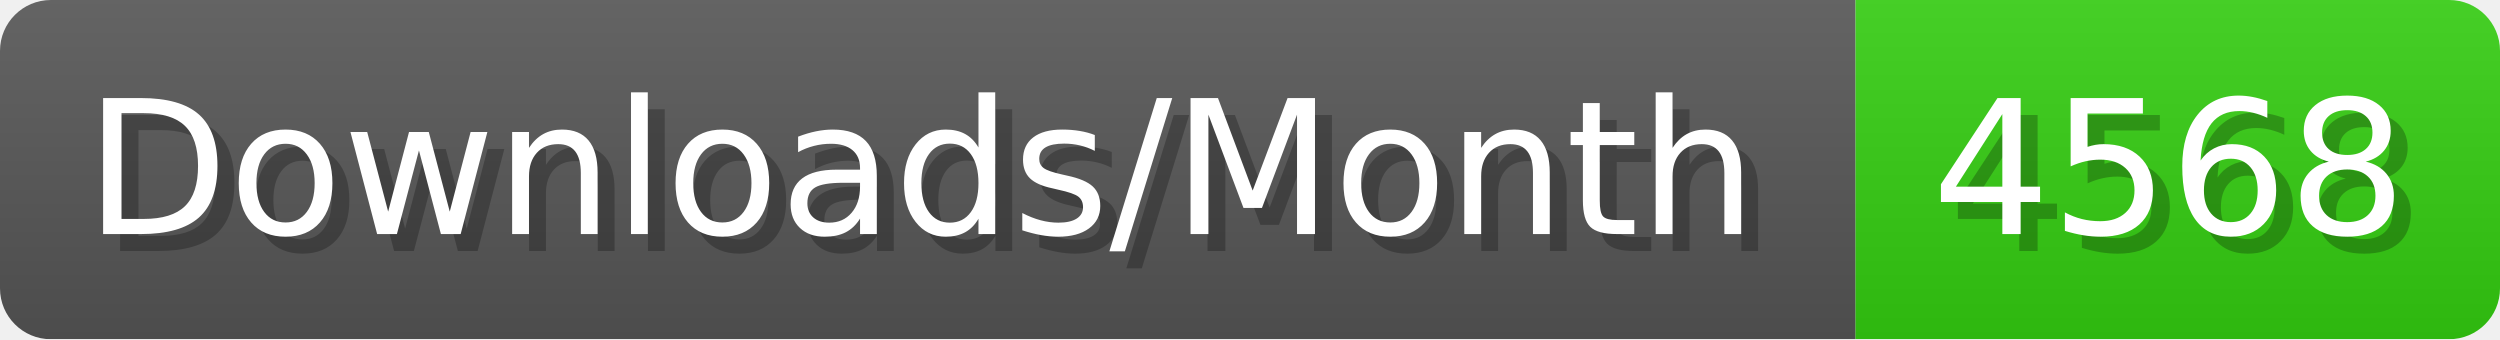
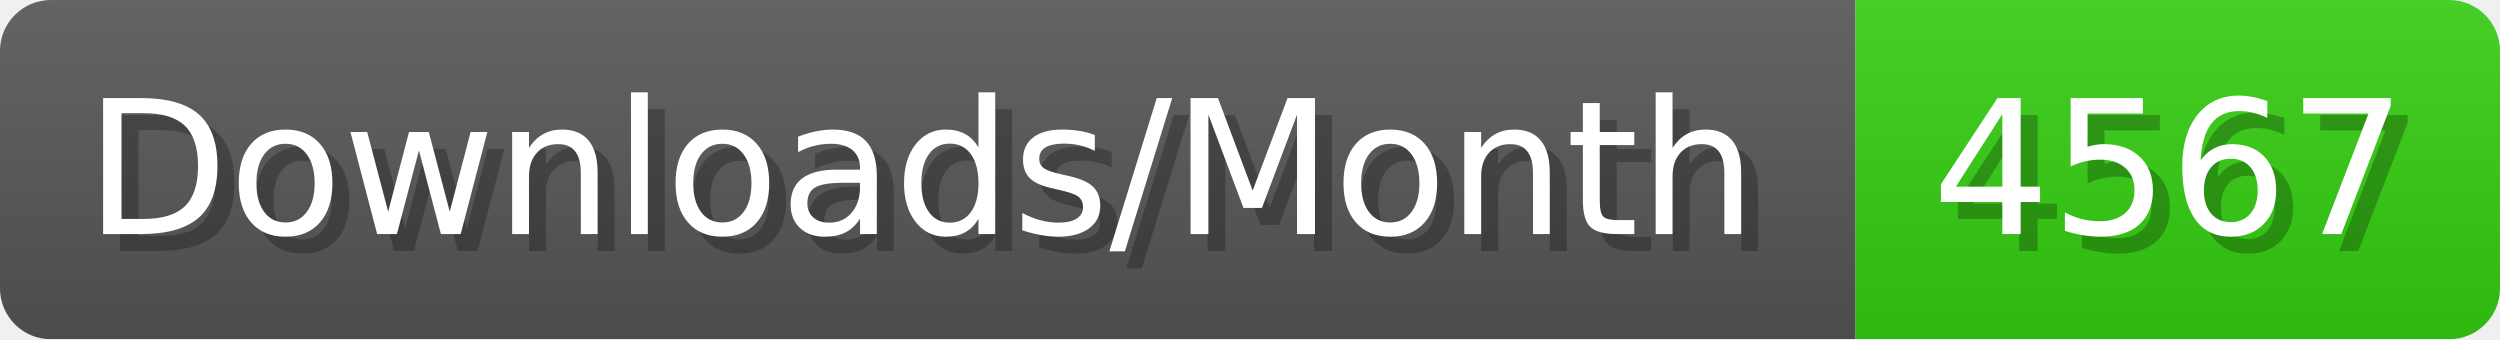
- <svg xmlns="http://www.w3.org/2000/svg" width="147.4" height="20" viewBox="0 0 1474 200" role="img" aria-label="Downloads/Month: 4568">
+ <svg xmlns="http://www.w3.org/2000/svg" width="147.4" height="20" viewBox="0 0 1474 200" role="img" aria-label="Downloads/Month: 4567">
  <linearGradient id="YlXUI" x2="0" y2="100%">
    <stop offset="0" stop-opacity=".1" stop-color="#EEE" />
    <stop offset="1" stop-opacity=".1" />
  </linearGradient>
  <mask id="JHhop">
    <rect width="1474" height="200" rx="30" fill="#FFF" />
  </mask>
  <g mask="url(#JHhop)">
    <rect width="1094" height="200" fill="#555" />
    <rect width="380" height="200" fill="#3C1" x="1094" />
    <rect width="1474" height="200" fill="url(#YlXUI)" />
  </g>
  <g aria-hidden="true" fill="#fff" text-anchor="start" font-family="Verdana,DejaVu Sans,sans-serif" font-size="110">
    <text x="60" y="148" textLength="994" fill="#000" opacity="0.25">Downloads/Month</text>
    <text x="50" y="138" textLength="994">Downloads/Month</text>
-     <text x="1149" y="148" textLength="280" fill="#000" opacity="0.25">4568</text>
-     <text x="1139" y="138" textLength="280">4568</text>
+     <text x="1149" y="148" textLength="280" fill="#000" opacity="0.25">4567</text>
+     <text x="1139" y="138" textLength="280">4567</text>
  </g>
</svg>
